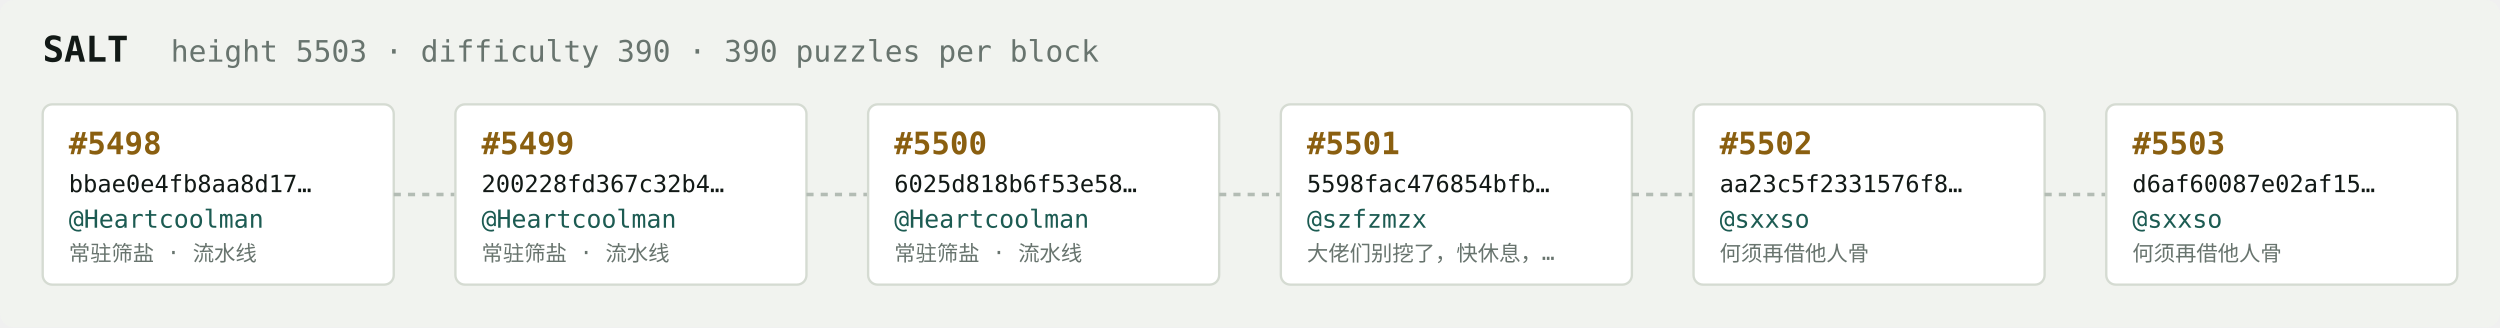
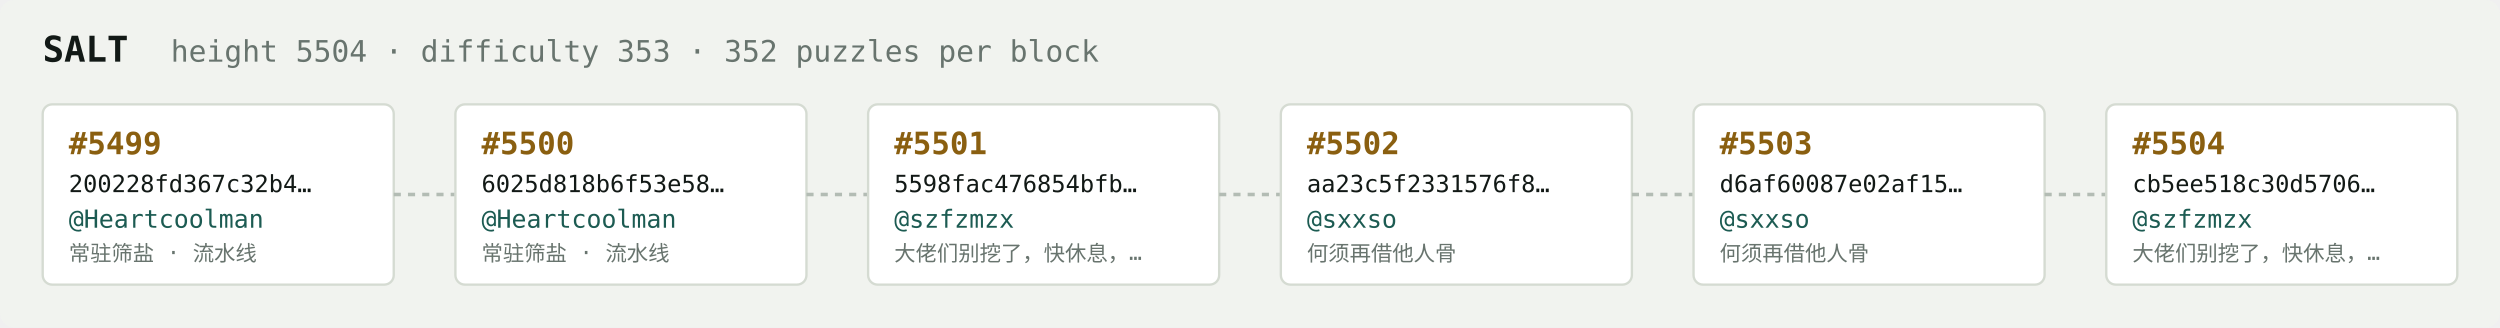
<svg xmlns="http://www.w3.org/2000/svg" width="1054" height="138" viewBox="0 0 1054 138" font-family="ui-monospace,SFMono-Regular,Menlo,monospace">
  <rect fill="#f1f3ef" width="1054" height="138" rx="6" />
  <text x="18" y="26" fill="#121916" font-size="15" font-weight="700">SALT</text>
-   <text x="72" y="26" fill="#68746e" font-size="12.5">height 5503 · difficulty 390 · 390 puzzles per block</text>
+   <text x="72" y="26" fill="#68746e" font-size="12.5">height 5504 · difficulty 353 · 352 puzzles per block</text>
  <rect x="18" y="44" width="148" height="76" rx="4" fill="#ffffff" stroke="#d5dbd2" stroke-width="1" />
-   <text x="29" y="65" fill="#8a5f10" font-size="13" font-weight="700">#5498</text>
-   <text x="29" y="81" fill="#121916" font-size="10">bbae0e4fb8aa8d17…</text>
+   <text x="29" y="65" fill="#8a5f10" font-size="13" font-weight="700">#5499</text>
+   <text x="29" y="81" fill="#121916" font-size="10">200228fd367c32b4…</text>
  <text x="29" y="96" fill="#1c5b52" font-size="10.5">@Heartcoolman</text>
  <text x="29" y="110" fill="#68746e" font-size="9">常驻筛盐 · 流水线</text>
  <line x1="166" y1="82.0" x2="192" y2="82.0" stroke="#b3bcb4" stroke-width="1.5" stroke-dasharray="3 3" />
  <rect x="192" y="44" width="148" height="76" rx="4" fill="#ffffff" stroke="#d5dbd2" stroke-width="1" />
-   <text x="203" y="65" fill="#8a5f10" font-size="13" font-weight="700">#5499</text>
-   <text x="203" y="81" fill="#121916" font-size="10">200228fd367c32b4…</text>
+   <text x="203" y="65" fill="#8a5f10" font-size="13" font-weight="700">#5500</text>
+   <text x="203" y="81" fill="#121916" font-size="10">6025d818b6f53e58…</text>
  <text x="203" y="96" fill="#1c5b52" font-size="10.5">@Heartcoolman</text>
  <text x="203" y="110" fill="#68746e" font-size="9">常驻筛盐 · 流水线</text>
  <line x1="340" y1="82.0" x2="366" y2="82.0" stroke="#b3bcb4" stroke-width="1.5" stroke-dasharray="3 3" />
  <rect x="366" y="44" width="148" height="76" rx="4" fill="#ffffff" stroke="#d5dbd2" stroke-width="1" />
-   <text x="377" y="65" fill="#8a5f10" font-size="13" font-weight="700">#5500</text>
-   <text x="377" y="81" fill="#121916" font-size="10">6025d818b6f53e58…</text>
-   <text x="377" y="96" fill="#1c5b52" font-size="10.5">@Heartcoolman</text>
-   <text x="377" y="110" fill="#68746e" font-size="9">常驻筛盐 · 流水线</text>
+   <text x="377" y="65" fill="#8a5f10" font-size="13" font-weight="700">#5501</text>
+   <text x="377" y="81" fill="#121916" font-size="10">5598fac476854bfb…</text>
+   <text x="377" y="96" fill="#1c5b52" font-size="10.5">@szfzmzx</text>
+   <text x="377" y="110" fill="#68746e" font-size="9">大佬们别挖了，快休息，…</text>
  <line x1="514" y1="82.0" x2="540" y2="82.0" stroke="#b3bcb4" stroke-width="1.5" stroke-dasharray="3 3" />
  <rect x="540" y="44" width="148" height="76" rx="4" fill="#ffffff" stroke="#d5dbd2" stroke-width="1" />
-   <text x="551" y="65" fill="#8a5f10" font-size="13" font-weight="700">#5501</text>
-   <text x="551" y="81" fill="#121916" font-size="10">5598fac476854bfb…</text>
-   <text x="551" y="96" fill="#1c5b52" font-size="10.5">@szfzmzx</text>
-   <text x="551" y="110" fill="#68746e" font-size="9">大佬们别挖了，快休息，…</text>
+   <text x="551" y="65" fill="#8a5f10" font-size="13" font-weight="700">#5502</text>
+   <text x="551" y="81" fill="#121916" font-size="10">aa23c5f2331576f8…</text>
+   <text x="551" y="96" fill="#1c5b52" font-size="10.5">@sxxso</text>
+   <text x="551" y="110" fill="#68746e" font-size="9">何须再借他人骨</text>
  <line x1="688" y1="82.0" x2="714" y2="82.0" stroke="#b3bcb4" stroke-width="1.5" stroke-dasharray="3 3" />
  <rect x="714" y="44" width="148" height="76" rx="4" fill="#ffffff" stroke="#d5dbd2" stroke-width="1" />
-   <text x="725" y="65" fill="#8a5f10" font-size="13" font-weight="700">#5502</text>
-   <text x="725" y="81" fill="#121916" font-size="10">aa23c5f2331576f8…</text>
+   <text x="725" y="65" fill="#8a5f10" font-size="13" font-weight="700">#5503</text>
+   <text x="725" y="81" fill="#121916" font-size="10">d6af60087e02af15…</text>
  <text x="725" y="96" fill="#1c5b52" font-size="10.5">@sxxso</text>
  <text x="725" y="110" fill="#68746e" font-size="9">何须再借他人骨</text>
  <line x1="862" y1="82.0" x2="888" y2="82.0" stroke="#b3bcb4" stroke-width="1.5" stroke-dasharray="3 3" />
  <rect x="888" y="44" width="148" height="76" rx="4" fill="#ffffff" stroke="#d5dbd2" stroke-width="1" />
-   <text x="899" y="65" fill="#8a5f10" font-size="13" font-weight="700">#5503</text>
-   <text x="899" y="81" fill="#121916" font-size="10">d6af60087e02af15…</text>
-   <text x="899" y="96" fill="#1c5b52" font-size="10.5">@sxxso</text>
-   <text x="899" y="110" fill="#68746e" font-size="9">何须再借他人骨</text>
+   <text x="899" y="65" fill="#8a5f10" font-size="13" font-weight="700">#5504</text>
+   <text x="899" y="81" fill="#121916" font-size="10">cb5ee518c30d5706…</text>
+   <text x="899" y="96" fill="#1c5b52" font-size="10.5">@szfzmzx</text>
+   <text x="899" y="110" fill="#68746e" font-size="9">大佬们别挖了，快休息，…</text>
</svg>
